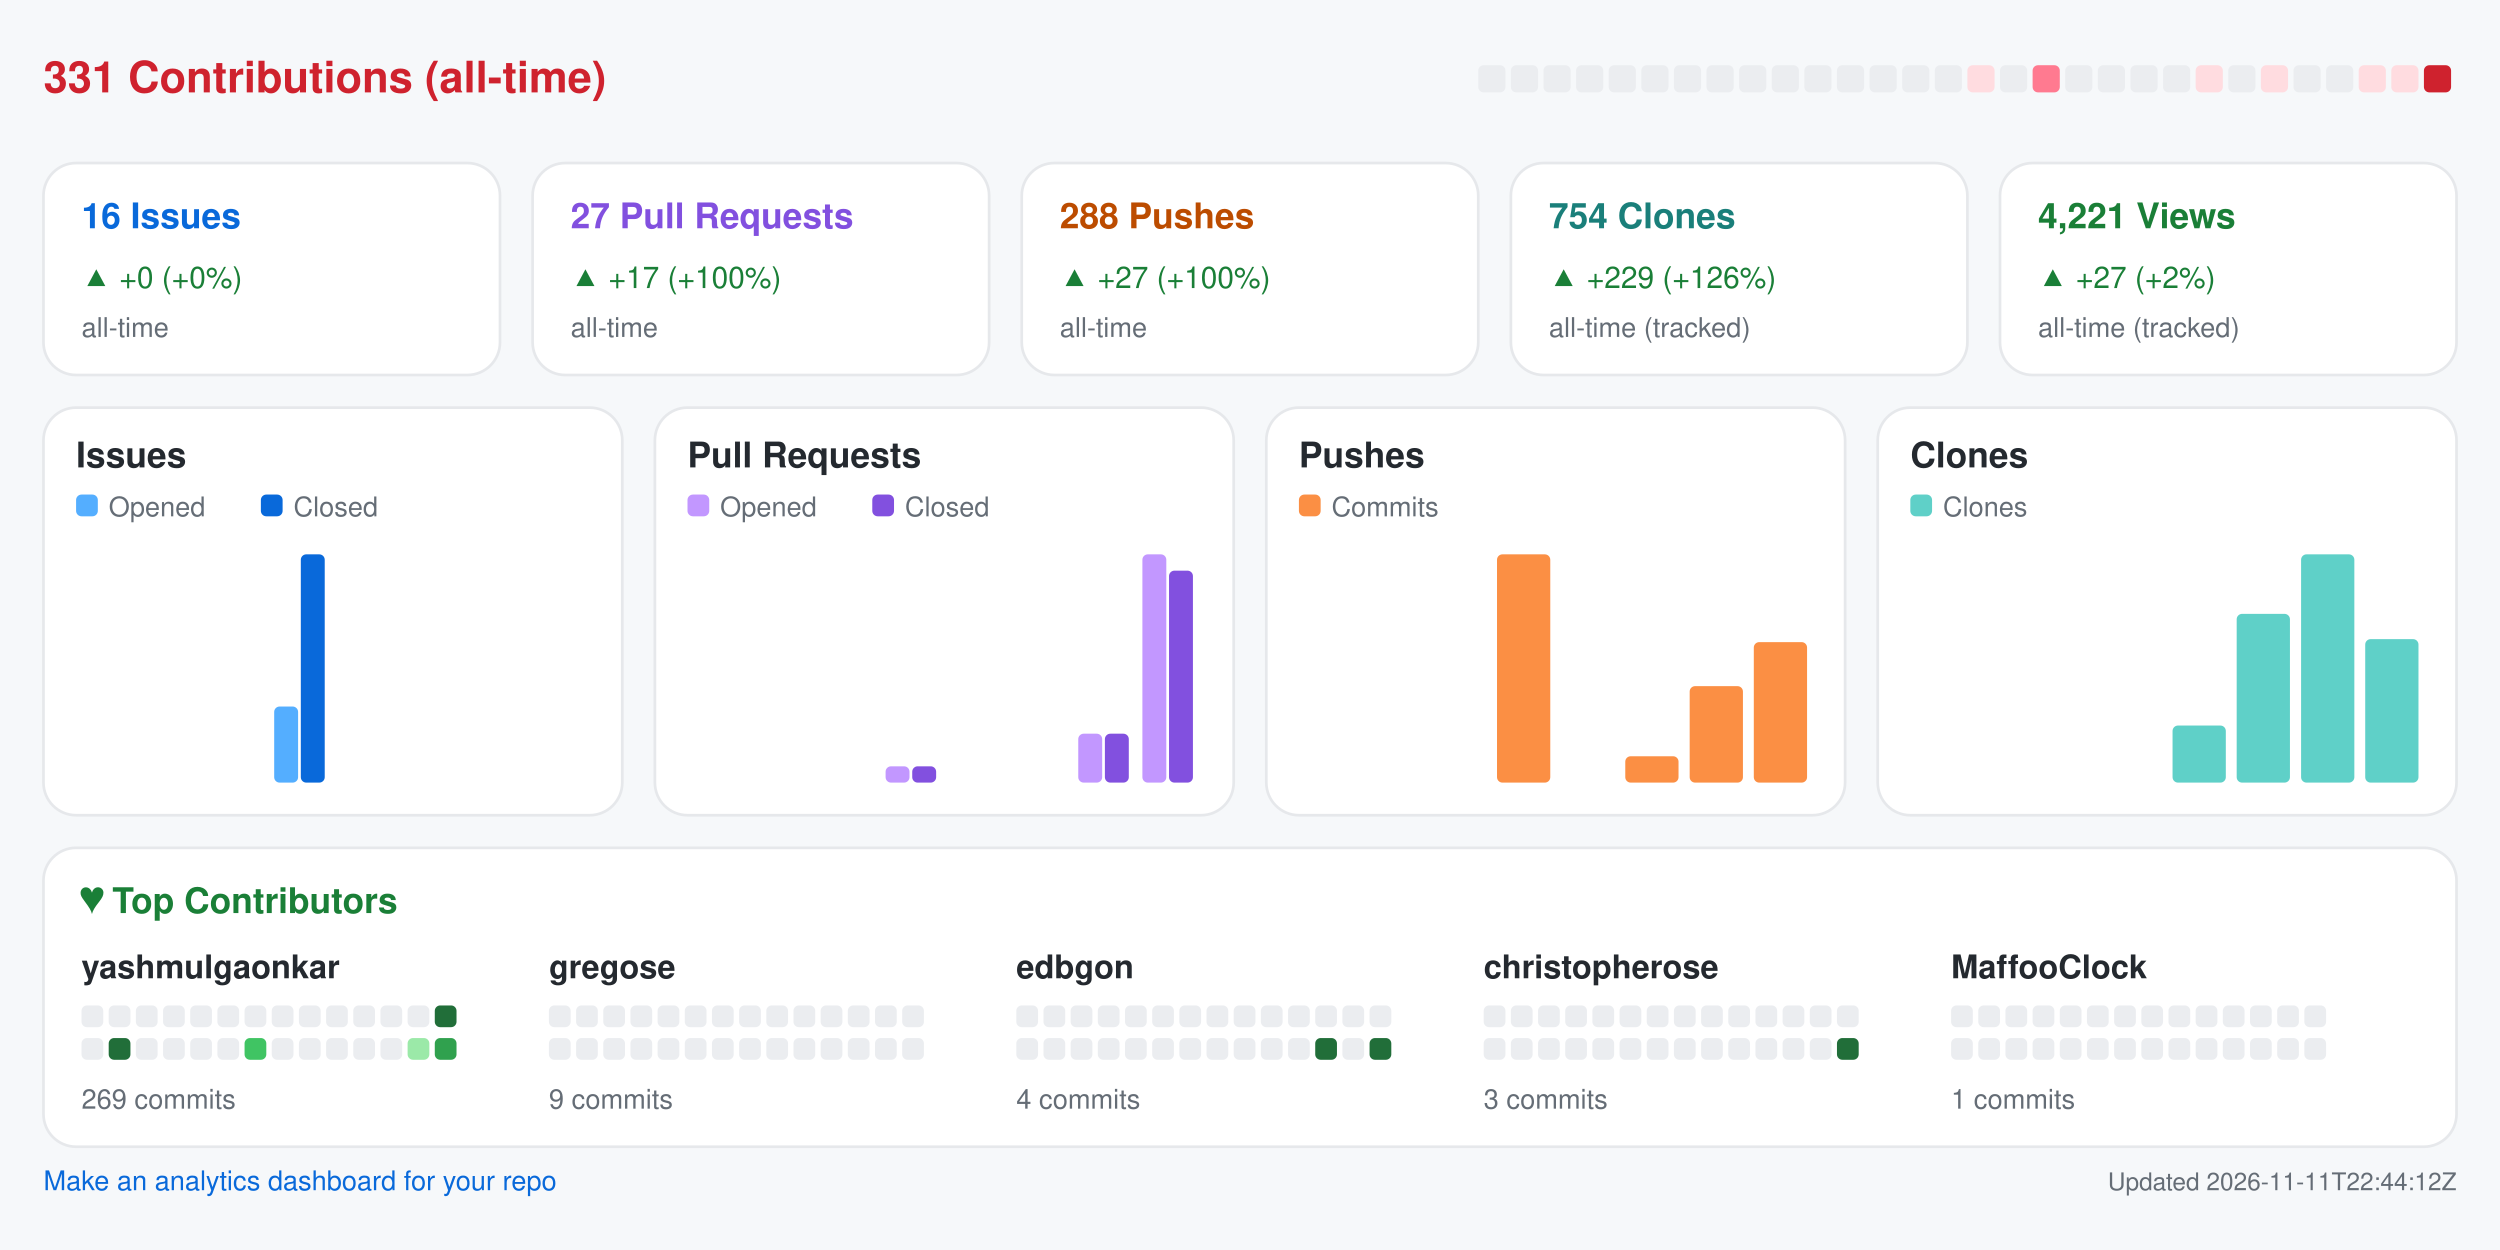
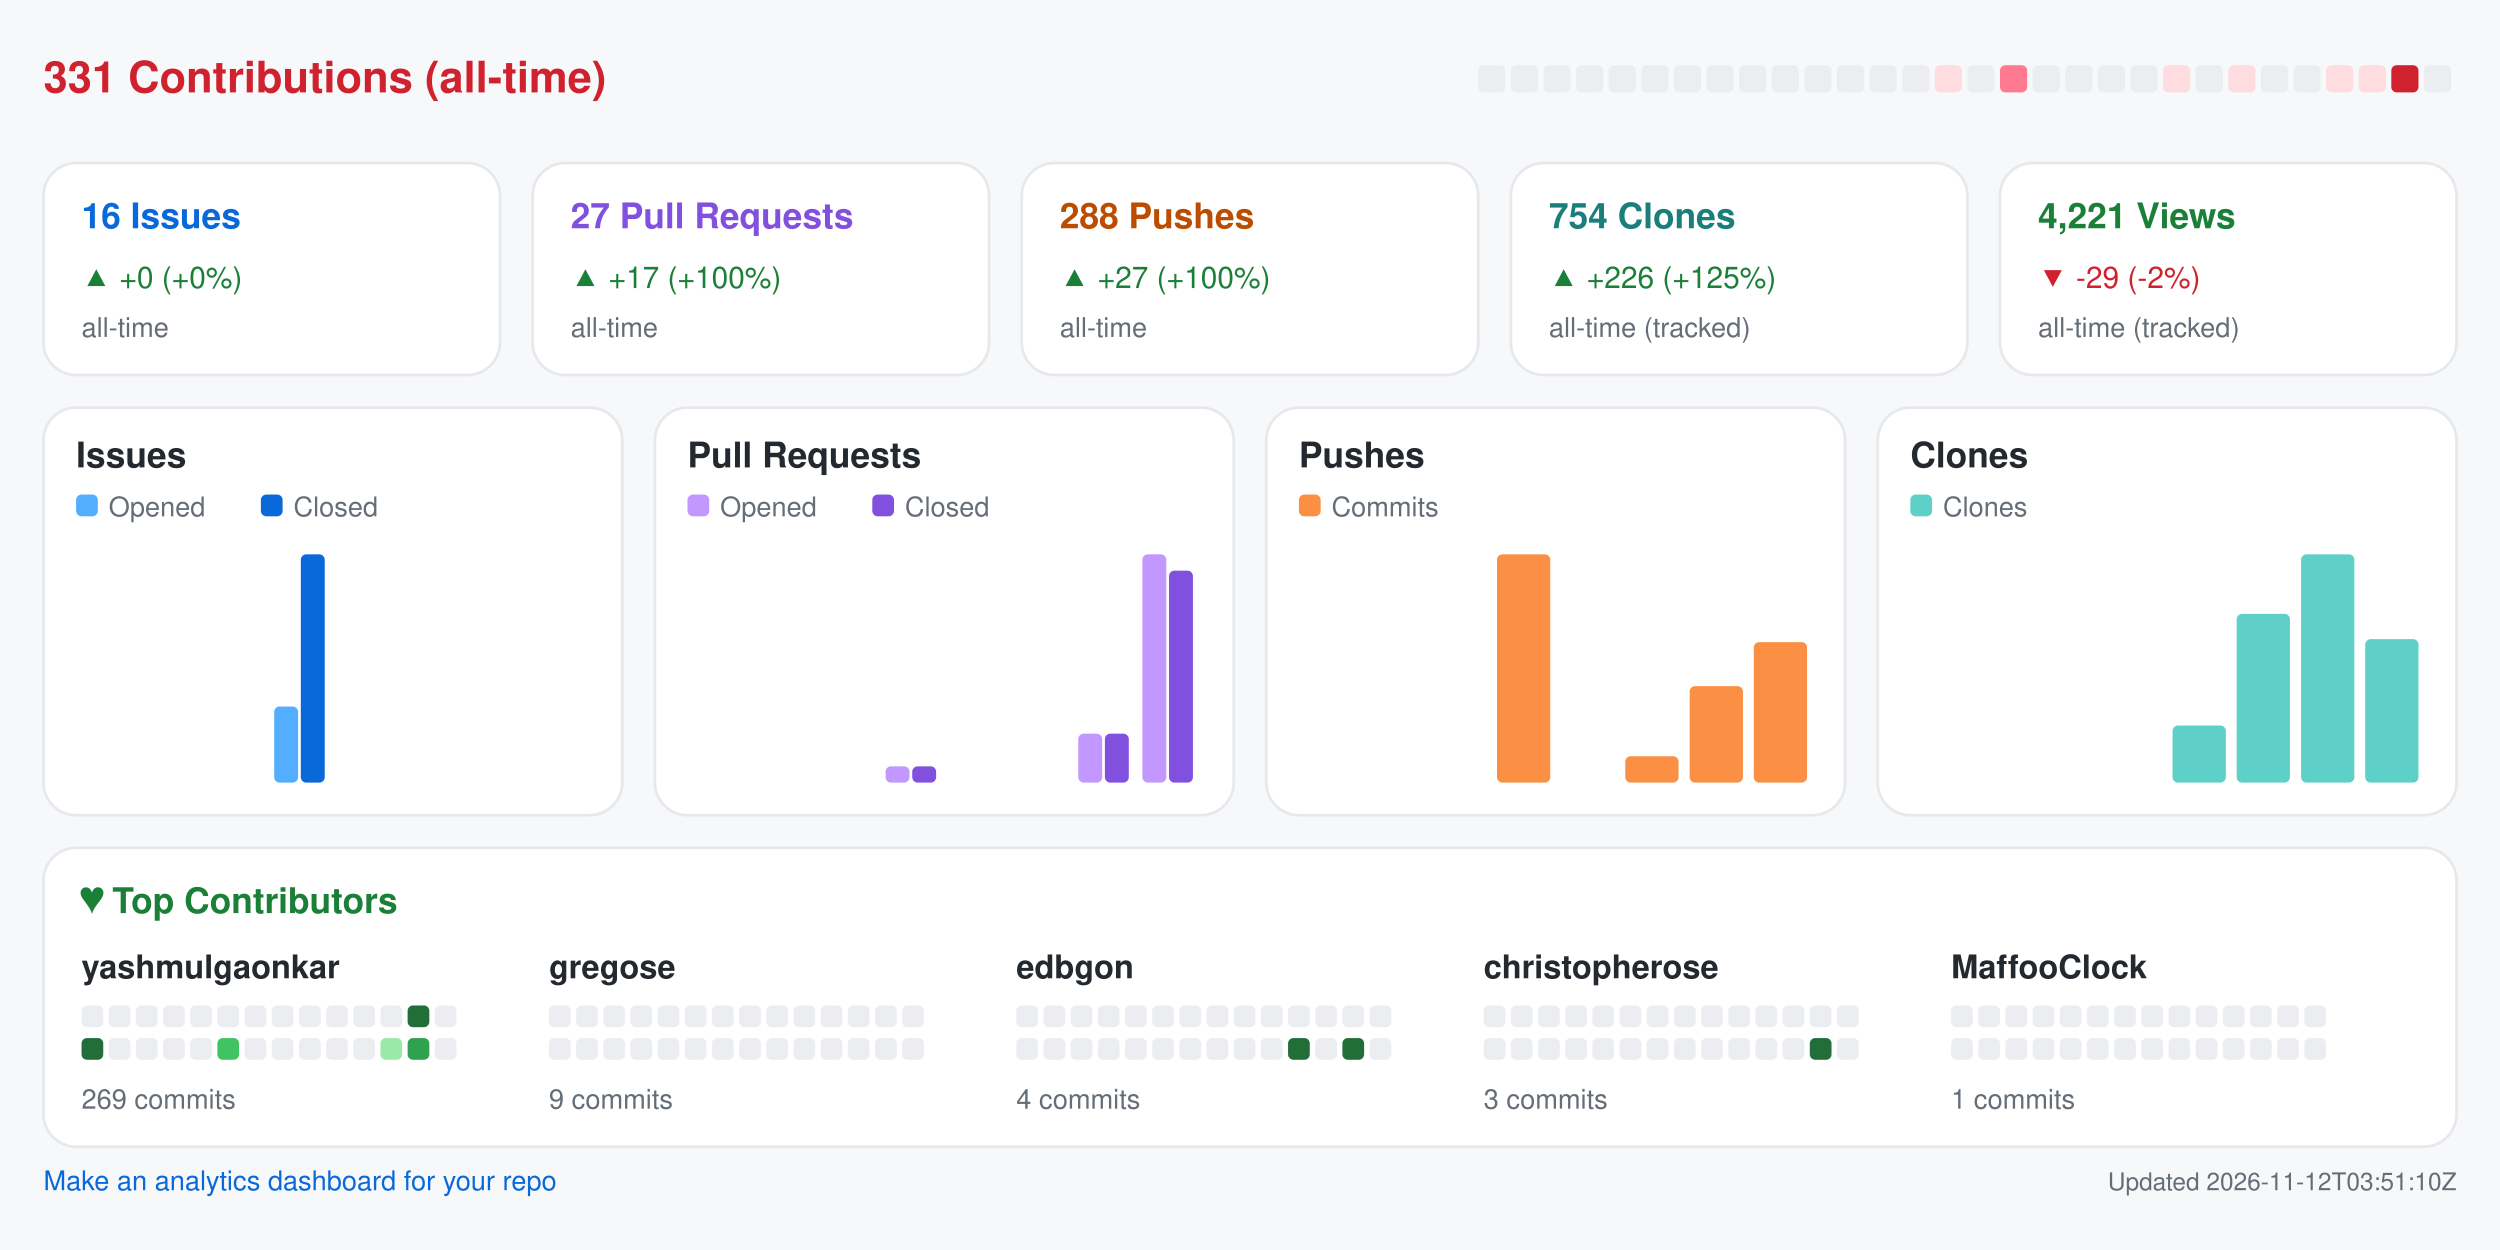
<svg xmlns="http://www.w3.org/2000/svg" width="920" height="460" viewBox="0 0 920 460" role="img" aria-label="Repository analytics for yashmulgaonkar/halo">
  <rect x="0.0" y="0.0" width="920.0" height="460.0" rx="0" fill="#f6f8fa" />
  <text x="16.0" y="34.0" fill="#cf222e" font-size="16" font-family="-apple-system,BlinkMacSystemFont,Segoe UI,Helvetica,Arial,sans-serif" font-weight="600" text-anchor="start">331 Contributions (all-time)</text>
  <rect x="544.0" y="24.0" width="10.0" height="10.0" rx="2" fill="#ebedf0" />
  <rect x="556.0" y="24.0" width="10.0" height="10.0" rx="2" fill="#ebedf0" />
  <rect x="568.0" y="24.0" width="10.0" height="10.0" rx="2" fill="#ebedf0" />
  <rect x="580.0" y="24.0" width="10.0" height="10.0" rx="2" fill="#ebedf0" />
  <rect x="592.0" y="24.0" width="10.0" height="10.0" rx="2" fill="#ebedf0" />
  <rect x="604.0" y="24.0" width="10.0" height="10.0" rx="2" fill="#ebedf0" />
  <rect x="616.0" y="24.0" width="10.0" height="10.0" rx="2" fill="#ebedf0" />
  <rect x="628.0" y="24.0" width="10.0" height="10.0" rx="2" fill="#ebedf0" />
  <rect x="640.0" y="24.0" width="10.0" height="10.0" rx="2" fill="#ebedf0" />
  <rect x="652.0" y="24.0" width="10.0" height="10.0" rx="2" fill="#ebedf0" />
  <rect x="664.0" y="24.0" width="10.0" height="10.0" rx="2" fill="#ebedf0" />
  <rect x="676.0" y="24.0" width="10.0" height="10.0" rx="2" fill="#ebedf0" />
  <rect x="688.0" y="24.0" width="10.0" height="10.0" rx="2" fill="#ebedf0" />
  <rect x="700.0" y="24.0" width="10.0" height="10.0" rx="2" fill="#ebedf0" />
-   <rect x="712.0" y="24.0" width="10.0" height="10.0" rx="2" fill="#ebedf0" />
-   <rect x="724.0" y="24.0" width="10.0" height="10.0" rx="2" fill="#ffdce0" />
-   <rect x="736.0" y="24.0" width="10.0" height="10.0" rx="2" fill="#ebedf0" />
-   <rect x="748.0" y="24.0" width="10.0" height="10.0" rx="2" fill="#ff7a90" />
+   <rect x="712.0" y="24.0" width="10.0" height="10.0" rx="2" fill="#ffdce0" />
+   <rect x="724.0" y="24.0" width="10.0" height="10.0" rx="2" fill="#ebedf0" />
+   <rect x="736.0" y="24.0" width="10.0" height="10.0" rx="2" fill="#ff7a90" />
+   <rect x="748.0" y="24.0" width="10.0" height="10.0" rx="2" fill="#ebedf0" />
  <rect x="760.0" y="24.0" width="10.0" height="10.0" rx="2" fill="#ebedf0" />
  <rect x="772.0" y="24.0" width="10.0" height="10.0" rx="2" fill="#ebedf0" />
  <rect x="784.0" y="24.0" width="10.0" height="10.0" rx="2" fill="#ebedf0" />
-   <rect x="796.0" y="24.0" width="10.0" height="10.0" rx="2" fill="#ebedf0" />
-   <rect x="808.0" y="24.0" width="10.0" height="10.0" rx="2" fill="#ffdce0" />
-   <rect x="820.0" y="24.0" width="10.0" height="10.0" rx="2" fill="#ebedf0" />
-   <rect x="832.0" y="24.0" width="10.0" height="10.0" rx="2" fill="#ffdce0" />
+   <rect x="796.0" y="24.0" width="10.0" height="10.0" rx="2" fill="#ffdce0" />
+   <rect x="808.0" y="24.0" width="10.0" height="10.0" rx="2" fill="#ebedf0" />
+   <rect x="820.0" y="24.0" width="10.0" height="10.0" rx="2" fill="#ffdce0" />
+   <rect x="832.0" y="24.0" width="10.0" height="10.0" rx="2" fill="#ebedf0" />
  <rect x="844.0" y="24.0" width="10.0" height="10.0" rx="2" fill="#ebedf0" />
-   <rect x="856.0" y="24.0" width="10.0" height="10.0" rx="2" fill="#ebedf0" />
+   <rect x="856.0" y="24.0" width="10.0" height="10.0" rx="2" fill="#ffdce0" />
  <rect x="868.0" y="24.0" width="10.0" height="10.0" rx="2" fill="#ffdce0" />
-   <rect x="880.0" y="24.0" width="10.0" height="10.0" rx="2" fill="#ffdce0" />
-   <rect x="892.0" y="24.0" width="10.0" height="10.0" rx="2" fill="#cf222e" />
+   <rect x="880.0" y="24.0" width="10.0" height="10.0" rx="2" fill="#cf222e" />
+   <rect x="892.0" y="24.0" width="10.0" height="10.0" rx="2" fill="#ebedf0" />
  <rect x="16.0" y="60.0" width="168.0" height="78.0" rx="12" fill="#ffffff" stroke="#e6e8eb" />
  <text x="30.0" y="84.0" fill="#0969da" font-size="13" font-family="-apple-system,BlinkMacSystemFont,Segoe UI,Helvetica,Arial,sans-serif" font-weight="600" text-anchor="start">16 Issues</text>
  <text x="30.0" y="106.0" fill="#1a7f37" font-size="11" font-family="-apple-system,BlinkMacSystemFont,Segoe UI,Helvetica,Arial,sans-serif" font-weight="400" text-anchor="start">▲ +0 (+0%)</text>
  <text x="30.0" y="124.0" fill="#656d76" font-size="10" font-family="-apple-system,BlinkMacSystemFont,Segoe UI,Helvetica,Arial,sans-serif" font-weight="400" text-anchor="start">all-time</text>
  <rect x="196.0" y="60.0" width="168.0" height="78.0" rx="12" fill="#ffffff" stroke="#e6e8eb" />
  <text x="210.0" y="84.0" fill="#8250df" font-size="13" font-family="-apple-system,BlinkMacSystemFont,Segoe UI,Helvetica,Arial,sans-serif" font-weight="600" text-anchor="start">27 Pull Requests</text>
  <text x="210.0" y="106.0" fill="#1a7f37" font-size="11" font-family="-apple-system,BlinkMacSystemFont,Segoe UI,Helvetica,Arial,sans-serif" font-weight="400" text-anchor="start">▲ +17 (+100%)</text>
  <text x="210.0" y="124.0" fill="#656d76" font-size="10" font-family="-apple-system,BlinkMacSystemFont,Segoe UI,Helvetica,Arial,sans-serif" font-weight="400" text-anchor="start">all-time</text>
  <rect x="376.0" y="60.0" width="168.0" height="78.0" rx="12" fill="#ffffff" stroke="#e6e8eb" />
  <text x="390.0" y="84.0" fill="#bc4c00" font-size="13" font-family="-apple-system,BlinkMacSystemFont,Segoe UI,Helvetica,Arial,sans-serif" font-weight="600" text-anchor="start">288 Pushes</text>
  <text x="390.0" y="106.0" fill="#1a7f37" font-size="11" font-family="-apple-system,BlinkMacSystemFont,Segoe UI,Helvetica,Arial,sans-serif" font-weight="400" text-anchor="start">▲ +27 (+100%)</text>
  <text x="390.0" y="124.0" fill="#656d76" font-size="10" font-family="-apple-system,BlinkMacSystemFont,Segoe UI,Helvetica,Arial,sans-serif" font-weight="400" text-anchor="start">all-time</text>
  <rect x="556.0" y="60.0" width="168.0" height="78.0" rx="12" fill="#ffffff" stroke="#e6e8eb" />
  <text x="570.0" y="84.0" fill="#1a7f7a" font-size="13" font-family="-apple-system,BlinkMacSystemFont,Segoe UI,Helvetica,Arial,sans-serif" font-weight="600" text-anchor="start">754 Clones</text>
-   <text x="570.0" y="106.0" fill="#1a7f37" font-size="11" font-family="-apple-system,BlinkMacSystemFont,Segoe UI,Helvetica,Arial,sans-serif" font-weight="400" text-anchor="start">▲ +229 (+126%)</text>
+   <text x="570.0" y="106.0" fill="#1a7f37" font-size="11" font-family="-apple-system,BlinkMacSystemFont,Segoe UI,Helvetica,Arial,sans-serif" font-weight="400" text-anchor="start">▲ +226 (+125%)</text>
  <text x="570.0" y="124.0" fill="#656d76" font-size="10" font-family="-apple-system,BlinkMacSystemFont,Segoe UI,Helvetica,Arial,sans-serif" font-weight="400" text-anchor="start">all-time (tracked)</text>
  <rect x="736.0" y="60.0" width="168.0" height="78.0" rx="12" fill="#ffffff" stroke="#e6e8eb" />
  <text x="750.0" y="84.0" fill="#1a7f37" font-size="13" font-family="-apple-system,BlinkMacSystemFont,Segoe UI,Helvetica,Arial,sans-serif" font-weight="600" text-anchor="start">4,221 Views</text>
-   <text x="750.0" y="106.0" fill="#1a7f37" font-size="11" font-family="-apple-system,BlinkMacSystemFont,Segoe UI,Helvetica,Arial,sans-serif" font-weight="400" text-anchor="start">▲ +27 (+2%)</text>
+   <text x="750.0" y="106.0" fill="#cf222e" font-size="11" font-family="-apple-system,BlinkMacSystemFont,Segoe UI,Helvetica,Arial,sans-serif" font-weight="400" text-anchor="start">▼ -29 (-2%)</text>
  <text x="750.0" y="124.0" fill="#656d76" font-size="10" font-family="-apple-system,BlinkMacSystemFont,Segoe UI,Helvetica,Arial,sans-serif" font-weight="400" text-anchor="start">all-time (tracked)</text>
  <rect x="16.0" y="150.0" width="213.0" height="150.0" rx="12" fill="#ffffff" stroke="#e6e8eb" />
  <text x="28.0" y="172.0" fill="#24292f" font-size="13" font-family="-apple-system,BlinkMacSystemFont,Segoe UI,Helvetica,Arial,sans-serif" font-weight="600" text-anchor="start">Issues</text>
  <rect x="28.0" y="182.0" width="8.0" height="8.0" rx="2" fill="#54aeff" />
  <text x="40.0" y="190.0" fill="#656d76" font-size="10" font-family="-apple-system,BlinkMacSystemFont,Segoe UI,Helvetica,Arial,sans-serif" font-weight="400" text-anchor="start">Opened</text>
  <rect x="96.0" y="182.0" width="8.0" height="8.0" rx="2" fill="#0969da" />
  <text x="108.0" y="190.0" fill="#656d76" font-size="10" font-family="-apple-system,BlinkMacSystemFont,Segoe UI,Helvetica,Arial,sans-serif" font-weight="400" text-anchor="start">Closed</text>
  <rect x="30.0" y="288.0" width="8.8" height="0.0" rx="2" fill="#54aeff" />
  <rect x="39.8" y="288.0" width="8.8" height="0.0" rx="2" fill="#0969da" />
  <rect x="53.6" y="288.0" width="8.8" height="0.0" rx="2" fill="#54aeff" />
  <rect x="63.4" y="288.0" width="8.8" height="0.0" rx="2" fill="#0969da" />
  <rect x="77.2" y="288.0" width="8.8" height="0.0" rx="2" fill="#54aeff" />
  <rect x="87.1" y="288.0" width="8.8" height="0.0" rx="2" fill="#0969da" />
  <rect x="100.9" y="260.0" width="8.8" height="28.0" rx="2" fill="#54aeff" />
  <rect x="110.7" y="204.0" width="8.8" height="84.0" rx="2" fill="#0969da" />
  <rect x="124.5" y="288.0" width="8.8" height="0.0" rx="2" fill="#54aeff" />
  <rect x="134.3" y="288.0" width="8.8" height="0.0" rx="2" fill="#0969da" />
  <rect x="148.1" y="288.0" width="8.8" height="0.0" rx="2" fill="#54aeff" />
  <rect x="157.9" y="288.0" width="8.8" height="0.0" rx="2" fill="#0969da" />
  <rect x="171.8" y="288.0" width="8.8" height="0.0" rx="2" fill="#54aeff" />
  <rect x="181.6" y="288.0" width="8.8" height="0.0" rx="2" fill="#0969da" />
  <rect x="195.4" y="288.0" width="8.8" height="0.0" rx="2" fill="#54aeff" />
  <rect x="205.2" y="288.0" width="8.8" height="0.0" rx="2" fill="#0969da" />
  <rect x="241.0" y="150.0" width="213.0" height="150.0" rx="12" fill="#ffffff" stroke="#e6e8eb" />
  <text x="253.0" y="172.0" fill="#24292f" font-size="13" font-family="-apple-system,BlinkMacSystemFont,Segoe UI,Helvetica,Arial,sans-serif" font-weight="600" text-anchor="start">Pull Requests</text>
  <rect x="253.0" y="182.0" width="8.0" height="8.0" rx="2" fill="#c297ff" />
  <text x="265.0" y="190.0" fill="#656d76" font-size="10" font-family="-apple-system,BlinkMacSystemFont,Segoe UI,Helvetica,Arial,sans-serif" font-weight="400" text-anchor="start">Opened</text>
  <rect x="321.0" y="182.0" width="8.0" height="8.0" rx="2" fill="#8250df" />
  <text x="333.0" y="190.0" fill="#656d76" font-size="10" font-family="-apple-system,BlinkMacSystemFont,Segoe UI,Helvetica,Arial,sans-serif" font-weight="400" text-anchor="start">Closed</text>
  <rect x="255.0" y="288.0" width="8.8" height="0.0" rx="2" fill="#c297ff" />
  <rect x="264.8" y="288.0" width="8.8" height="0.0" rx="2" fill="#8250df" />
  <rect x="278.6" y="288.0" width="8.8" height="0.0" rx="2" fill="#c297ff" />
  <rect x="288.4" y="288.0" width="8.8" height="0.0" rx="2" fill="#8250df" />
  <rect x="302.2" y="288.0" width="8.8" height="0.0" rx="2" fill="#c297ff" />
  <rect x="312.1" y="288.0" width="8.8" height="0.0" rx="2" fill="#8250df" />
  <rect x="325.9" y="282.0" width="8.8" height="6.0" rx="2" fill="#c297ff" />
  <rect x="335.7" y="282.0" width="8.8" height="6.0" rx="2" fill="#8250df" />
  <rect x="349.5" y="288.0" width="8.8" height="0.0" rx="2" fill="#c297ff" />
  <rect x="359.3" y="288.0" width="8.8" height="0.0" rx="2" fill="#8250df" />
  <rect x="373.1" y="288.0" width="8.8" height="0.0" rx="2" fill="#c297ff" />
  <rect x="382.9" y="288.0" width="8.8" height="0.0" rx="2" fill="#8250df" />
  <rect x="396.8" y="270.0" width="8.8" height="18.0" rx="2" fill="#c297ff" />
  <rect x="406.6" y="270.0" width="8.8" height="18.0" rx="2" fill="#8250df" />
  <rect x="420.4" y="204.0" width="8.8" height="84.0" rx="2" fill="#c297ff" />
  <rect x="430.2" y="210.0" width="8.8" height="78.0" rx="2" fill="#8250df" />
  <rect x="466.0" y="150.0" width="213.0" height="150.0" rx="12" fill="#ffffff" stroke="#e6e8eb" />
  <text x="478.0" y="172.0" fill="#24292f" font-size="13" font-family="-apple-system,BlinkMacSystemFont,Segoe UI,Helvetica,Arial,sans-serif" font-weight="600" text-anchor="start">Pushes</text>
  <rect x="478.0" y="182.0" width="8.0" height="8.0" rx="2" fill="#fb8f44" />
  <text x="490.0" y="190.0" fill="#656d76" font-size="10" font-family="-apple-system,BlinkMacSystemFont,Segoe UI,Helvetica,Arial,sans-serif" font-weight="400" text-anchor="start">Commits</text>
  <rect x="480.0" y="288.0" width="19.6" height="0.0" rx="2" fill="#fb8f44" />
  <rect x="503.6" y="288.0" width="19.6" height="0.0" rx="2" fill="#fb8f44" />
  <rect x="527.2" y="288.0" width="19.6" height="0.0" rx="2" fill="#fb8f44" />
  <rect x="550.9" y="204.0" width="19.6" height="84.0" rx="2" fill="#fb8f44" />
  <rect x="574.5" y="288.0" width="19.6" height="0.0" rx="2" fill="#fb8f44" />
  <rect x="598.1" y="278.3" width="19.6" height="9.7" rx="2" fill="#fb8f44" />
  <rect x="621.8" y="252.5" width="19.6" height="35.5" rx="2" fill="#fb8f44" />
  <rect x="645.4" y="236.3" width="19.6" height="51.7" rx="2" fill="#fb8f44" />
  <rect x="691.0" y="150.0" width="213.0" height="150.0" rx="12" fill="#ffffff" stroke="#e6e8eb" />
  <text x="703.0" y="172.0" fill="#24292f" font-size="13" font-family="-apple-system,BlinkMacSystemFont,Segoe UI,Helvetica,Arial,sans-serif" font-weight="600" text-anchor="start">Clones</text>
  <rect x="703.0" y="182.0" width="8.0" height="8.0" rx="2" fill="#5fd0c8" />
  <text x="715.0" y="190.0" fill="#656d76" font-size="10" font-family="-apple-system,BlinkMacSystemFont,Segoe UI,Helvetica,Arial,sans-serif" font-weight="400" text-anchor="start">Clones</text>
  <rect x="705.0" y="288.0" width="19.6" height="0.0" rx="2" fill="#5fd0c8" />
  <rect x="728.6" y="288.0" width="19.6" height="0.0" rx="2" fill="#5fd0c8" />
  <rect x="752.2" y="288.0" width="19.6" height="0.0" rx="2" fill="#5fd0c8" />
  <rect x="775.9" y="288.0" width="19.6" height="0.0" rx="2" fill="#5fd0c8" />
  <rect x="799.5" y="267.0" width="19.6" height="21.0" rx="2" fill="#5fd0c8" />
  <rect x="823.1" y="225.9" width="19.6" height="62.1" rx="2" fill="#5fd0c8" />
  <rect x="846.8" y="204.0" width="19.6" height="84.0" rx="2" fill="#5fd0c8" />
  <rect x="870.4" y="235.2" width="19.6" height="52.8" rx="2" fill="#5fd0c8" />
  <rect x="16.0" y="312.0" width="888.0" height="110.0" rx="12" fill="#ffffff" stroke="#e6e8eb" />
  <text x="30.0" y="336.0" fill="#1a7f37" font-size="13" font-family="-apple-system,BlinkMacSystemFont,Segoe UI,Helvetica,Arial,sans-serif" font-weight="600" text-anchor="start">♥  Top Contributors</text>
  <text x="30.0" y="360.0" fill="#24292f" font-size="12" font-family="-apple-system,BlinkMacSystemFont,Segoe UI,Helvetica,Arial,sans-serif" font-weight="600" text-anchor="start">yashmulgaonkar</text>
  <rect x="30.0" y="370.0" width="8.0" height="8.0" rx="2" fill="#ebedf0" />
  <rect x="40.0" y="370.0" width="8.0" height="8.0" rx="2" fill="#ebedf0" />
  <rect x="50.0" y="370.0" width="8.0" height="8.0" rx="2" fill="#ebedf0" />
  <rect x="60.0" y="370.0" width="8.0" height="8.0" rx="2" fill="#ebedf0" />
  <rect x="70.0" y="370.0" width="8.0" height="8.0" rx="2" fill="#ebedf0" />
  <rect x="80.0" y="370.0" width="8.0" height="8.0" rx="2" fill="#ebedf0" />
  <rect x="90.0" y="370.0" width="8.0" height="8.0" rx="2" fill="#ebedf0" />
  <rect x="100.0" y="370.0" width="8.0" height="8.0" rx="2" fill="#ebedf0" />
  <rect x="110.0" y="370.0" width="8.0" height="8.0" rx="2" fill="#ebedf0" />
  <rect x="120.0" y="370.0" width="8.0" height="8.0" rx="2" fill="#ebedf0" />
  <rect x="130.0" y="370.0" width="8.0" height="8.0" rx="2" fill="#ebedf0" />
  <rect x="140.0" y="370.0" width="8.0" height="8.0" rx="2" fill="#ebedf0" />
-   <rect x="150.0" y="370.0" width="8.0" height="8.0" rx="2" fill="#ebedf0" />
-   <rect x="160.0" y="370.0" width="8.0" height="8.0" rx="2" fill="#216e39" />
-   <rect x="30.0" y="382.0" width="8.0" height="8.0" rx="2" fill="#ebedf0" />
-   <rect x="40.0" y="382.0" width="8.0" height="8.0" rx="2" fill="#216e39" />
+   <rect x="150.0" y="370.0" width="8.0" height="8.0" rx="2" fill="#216e39" />
+   <rect x="160.0" y="370.0" width="8.0" height="8.0" rx="2" fill="#ebedf0" />
+   <rect x="30.0" y="382.0" width="8.0" height="8.0" rx="2" fill="#216e39" />
+   <rect x="40.0" y="382.0" width="8.0" height="8.0" rx="2" fill="#ebedf0" />
  <rect x="50.0" y="382.0" width="8.0" height="8.0" rx="2" fill="#ebedf0" />
  <rect x="60.0" y="382.0" width="8.0" height="8.0" rx="2" fill="#ebedf0" />
  <rect x="70.0" y="382.0" width="8.0" height="8.0" rx="2" fill="#ebedf0" />
-   <rect x="80.0" y="382.0" width="8.0" height="8.0" rx="2" fill="#ebedf0" />
-   <rect x="90.0" y="382.0" width="8.0" height="8.0" rx="2" fill="#40c463" />
+   <rect x="80.0" y="382.0" width="8.0" height="8.0" rx="2" fill="#40c463" />
+   <rect x="90.0" y="382.0" width="8.0" height="8.0" rx="2" fill="#ebedf0" />
  <rect x="100.0" y="382.0" width="8.0" height="8.0" rx="2" fill="#ebedf0" />
  <rect x="110.0" y="382.0" width="8.0" height="8.0" rx="2" fill="#ebedf0" />
  <rect x="120.0" y="382.0" width="8.0" height="8.0" rx="2" fill="#ebedf0" />
  <rect x="130.0" y="382.0" width="8.0" height="8.0" rx="2" fill="#ebedf0" />
-   <rect x="140.0" y="382.0" width="8.0" height="8.0" rx="2" fill="#ebedf0" />
-   <rect x="150.0" y="382.0" width="8.0" height="8.0" rx="2" fill="#9be9a8" />
-   <rect x="160.0" y="382.0" width="8.0" height="8.0" rx="2" fill="#30a14e" />
+   <rect x="140.0" y="382.0" width="8.0" height="8.0" rx="2" fill="#9be9a8" />
+   <rect x="150.0" y="382.0" width="8.0" height="8.0" rx="2" fill="#30a14e" />
+   <rect x="160.0" y="382.0" width="8.0" height="8.0" rx="2" fill="#ebedf0" />
  <text x="30.0" y="408.0" fill="#656d76" font-size="10" font-family="-apple-system,BlinkMacSystemFont,Segoe UI,Helvetica,Arial,sans-serif" font-weight="400" text-anchor="start">269 commits</text>
  <text x="202.0" y="360.0" fill="#24292f" font-size="12" font-family="-apple-system,BlinkMacSystemFont,Segoe UI,Helvetica,Arial,sans-serif" font-weight="600" text-anchor="start">gregose</text>
  <rect x="202.0" y="370.0" width="8.0" height="8.0" rx="2" fill="#ebedf0" />
  <rect x="212.0" y="370.0" width="8.0" height="8.0" rx="2" fill="#ebedf0" />
  <rect x="222.0" y="370.0" width="8.0" height="8.0" rx="2" fill="#ebedf0" />
  <rect x="232.0" y="370.0" width="8.0" height="8.0" rx="2" fill="#ebedf0" />
  <rect x="242.0" y="370.0" width="8.0" height="8.0" rx="2" fill="#ebedf0" />
  <rect x="252.0" y="370.0" width="8.0" height="8.0" rx="2" fill="#ebedf0" />
  <rect x="262.0" y="370.0" width="8.0" height="8.0" rx="2" fill="#ebedf0" />
  <rect x="272.0" y="370.0" width="8.0" height="8.0" rx="2" fill="#ebedf0" />
  <rect x="282.0" y="370.0" width="8.0" height="8.0" rx="2" fill="#ebedf0" />
  <rect x="292.0" y="370.0" width="8.0" height="8.0" rx="2" fill="#ebedf0" />
  <rect x="302.0" y="370.0" width="8.0" height="8.0" rx="2" fill="#ebedf0" />
  <rect x="312.0" y="370.0" width="8.0" height="8.0" rx="2" fill="#ebedf0" />
  <rect x="322.0" y="370.0" width="8.0" height="8.0" rx="2" fill="#ebedf0" />
  <rect x="332.0" y="370.0" width="8.0" height="8.0" rx="2" fill="#ebedf0" />
  <rect x="202.0" y="382.0" width="8.0" height="8.0" rx="2" fill="#ebedf0" />
  <rect x="212.0" y="382.0" width="8.0" height="8.0" rx="2" fill="#ebedf0" />
  <rect x="222.0" y="382.0" width="8.0" height="8.0" rx="2" fill="#ebedf0" />
  <rect x="232.0" y="382.0" width="8.0" height="8.0" rx="2" fill="#ebedf0" />
  <rect x="242.0" y="382.0" width="8.0" height="8.0" rx="2" fill="#ebedf0" />
  <rect x="252.0" y="382.0" width="8.0" height="8.0" rx="2" fill="#ebedf0" />
  <rect x="262.0" y="382.0" width="8.0" height="8.0" rx="2" fill="#ebedf0" />
  <rect x="272.0" y="382.0" width="8.0" height="8.0" rx="2" fill="#ebedf0" />
  <rect x="282.0" y="382.0" width="8.0" height="8.0" rx="2" fill="#ebedf0" />
  <rect x="292.0" y="382.0" width="8.0" height="8.0" rx="2" fill="#ebedf0" />
  <rect x="302.0" y="382.0" width="8.0" height="8.0" rx="2" fill="#ebedf0" />
  <rect x="312.0" y="382.0" width="8.0" height="8.0" rx="2" fill="#ebedf0" />
  <rect x="322.0" y="382.0" width="8.0" height="8.0" rx="2" fill="#ebedf0" />
  <rect x="332.0" y="382.0" width="8.0" height="8.0" rx="2" fill="#ebedf0" />
  <text x="202.0" y="408.0" fill="#656d76" font-size="10" font-family="-apple-system,BlinkMacSystemFont,Segoe UI,Helvetica,Arial,sans-serif" font-weight="400" text-anchor="start">9 commits</text>
  <text x="374.0" y="360.0" fill="#24292f" font-size="12" font-family="-apple-system,BlinkMacSystemFont,Segoe UI,Helvetica,Arial,sans-serif" font-weight="600" text-anchor="start">edbgon</text>
  <rect x="374.0" y="370.0" width="8.0" height="8.0" rx="2" fill="#ebedf0" />
  <rect x="384.0" y="370.0" width="8.0" height="8.0" rx="2" fill="#ebedf0" />
  <rect x="394.0" y="370.0" width="8.0" height="8.0" rx="2" fill="#ebedf0" />
  <rect x="404.0" y="370.0" width="8.0" height="8.0" rx="2" fill="#ebedf0" />
  <rect x="414.0" y="370.0" width="8.0" height="8.0" rx="2" fill="#ebedf0" />
  <rect x="424.0" y="370.0" width="8.0" height="8.0" rx="2" fill="#ebedf0" />
  <rect x="434.0" y="370.0" width="8.0" height="8.0" rx="2" fill="#ebedf0" />
  <rect x="444.0" y="370.0" width="8.0" height="8.0" rx="2" fill="#ebedf0" />
  <rect x="454.0" y="370.0" width="8.0" height="8.0" rx="2" fill="#ebedf0" />
  <rect x="464.0" y="370.0" width="8.0" height="8.0" rx="2" fill="#ebedf0" />
  <rect x="474.0" y="370.0" width="8.0" height="8.0" rx="2" fill="#ebedf0" />
  <rect x="484.0" y="370.0" width="8.0" height="8.0" rx="2" fill="#ebedf0" />
  <rect x="494.0" y="370.0" width="8.0" height="8.0" rx="2" fill="#ebedf0" />
  <rect x="504.0" y="370.0" width="8.0" height="8.0" rx="2" fill="#ebedf0" />
  <rect x="374.0" y="382.0" width="8.0" height="8.0" rx="2" fill="#ebedf0" />
  <rect x="384.0" y="382.0" width="8.0" height="8.0" rx="2" fill="#ebedf0" />
  <rect x="394.0" y="382.0" width="8.0" height="8.0" rx="2" fill="#ebedf0" />
  <rect x="404.0" y="382.0" width="8.0" height="8.0" rx="2" fill="#ebedf0" />
  <rect x="414.0" y="382.0" width="8.0" height="8.0" rx="2" fill="#ebedf0" />
  <rect x="424.0" y="382.0" width="8.0" height="8.0" rx="2" fill="#ebedf0" />
  <rect x="434.0" y="382.0" width="8.0" height="8.0" rx="2" fill="#ebedf0" />
  <rect x="444.0" y="382.0" width="8.0" height="8.0" rx="2" fill="#ebedf0" />
  <rect x="454.0" y="382.0" width="8.0" height="8.0" rx="2" fill="#ebedf0" />
  <rect x="464.0" y="382.0" width="8.0" height="8.0" rx="2" fill="#ebedf0" />
-   <rect x="474.0" y="382.0" width="8.0" height="8.0" rx="2" fill="#ebedf0" />
-   <rect x="484.0" y="382.0" width="8.0" height="8.0" rx="2" fill="#216e39" />
-   <rect x="494.0" y="382.0" width="8.0" height="8.0" rx="2" fill="#ebedf0" />
-   <rect x="504.0" y="382.0" width="8.0" height="8.0" rx="2" fill="#216e39" />
+   <rect x="474.0" y="382.0" width="8.0" height="8.0" rx="2" fill="#216e39" />
+   <rect x="484.0" y="382.0" width="8.0" height="8.0" rx="2" fill="#ebedf0" />
+   <rect x="494.0" y="382.0" width="8.0" height="8.0" rx="2" fill="#216e39" />
+   <rect x="504.0" y="382.0" width="8.0" height="8.0" rx="2" fill="#ebedf0" />
  <text x="374.0" y="408.0" fill="#656d76" font-size="10" font-family="-apple-system,BlinkMacSystemFont,Segoe UI,Helvetica,Arial,sans-serif" font-weight="400" text-anchor="start">4 commits</text>
  <text x="546.0" y="360.0" fill="#24292f" font-size="12" font-family="-apple-system,BlinkMacSystemFont,Segoe UI,Helvetica,Arial,sans-serif" font-weight="600" text-anchor="start">christopherose</text>
  <rect x="546.0" y="370.0" width="8.0" height="8.0" rx="2" fill="#ebedf0" />
  <rect x="556.0" y="370.0" width="8.0" height="8.0" rx="2" fill="#ebedf0" />
  <rect x="566.0" y="370.0" width="8.0" height="8.0" rx="2" fill="#ebedf0" />
  <rect x="576.0" y="370.0" width="8.0" height="8.0" rx="2" fill="#ebedf0" />
  <rect x="586.0" y="370.0" width="8.0" height="8.0" rx="2" fill="#ebedf0" />
  <rect x="596.0" y="370.0" width="8.0" height="8.0" rx="2" fill="#ebedf0" />
  <rect x="606.0" y="370.0" width="8.0" height="8.0" rx="2" fill="#ebedf0" />
  <rect x="616.0" y="370.0" width="8.0" height="8.0" rx="2" fill="#ebedf0" />
  <rect x="626.0" y="370.0" width="8.0" height="8.0" rx="2" fill="#ebedf0" />
  <rect x="636.0" y="370.0" width="8.0" height="8.0" rx="2" fill="#ebedf0" />
  <rect x="646.0" y="370.0" width="8.0" height="8.0" rx="2" fill="#ebedf0" />
  <rect x="656.0" y="370.0" width="8.0" height="8.0" rx="2" fill="#ebedf0" />
  <rect x="666.0" y="370.0" width="8.0" height="8.0" rx="2" fill="#ebedf0" />
  <rect x="676.0" y="370.0" width="8.0" height="8.0" rx="2" fill="#ebedf0" />
  <rect x="546.0" y="382.0" width="8.0" height="8.0" rx="2" fill="#ebedf0" />
  <rect x="556.0" y="382.0" width="8.0" height="8.0" rx="2" fill="#ebedf0" />
  <rect x="566.0" y="382.0" width="8.0" height="8.0" rx="2" fill="#ebedf0" />
  <rect x="576.0" y="382.0" width="8.0" height="8.0" rx="2" fill="#ebedf0" />
  <rect x="586.0" y="382.0" width="8.0" height="8.0" rx="2" fill="#ebedf0" />
  <rect x="596.0" y="382.0" width="8.0" height="8.0" rx="2" fill="#ebedf0" />
  <rect x="606.0" y="382.0" width="8.0" height="8.0" rx="2" fill="#ebedf0" />
  <rect x="616.0" y="382.0" width="8.0" height="8.0" rx="2" fill="#ebedf0" />
  <rect x="626.0" y="382.0" width="8.0" height="8.0" rx="2" fill="#ebedf0" />
  <rect x="636.0" y="382.0" width="8.0" height="8.0" rx="2" fill="#ebedf0" />
  <rect x="646.0" y="382.0" width="8.0" height="8.0" rx="2" fill="#ebedf0" />
  <rect x="656.0" y="382.0" width="8.0" height="8.0" rx="2" fill="#ebedf0" />
-   <rect x="666.0" y="382.0" width="8.0" height="8.0" rx="2" fill="#ebedf0" />
-   <rect x="676.0" y="382.0" width="8.0" height="8.0" rx="2" fill="#216e39" />
+   <rect x="666.0" y="382.0" width="8.0" height="8.0" rx="2" fill="#216e39" />
+   <rect x="676.0" y="382.0" width="8.0" height="8.0" rx="2" fill="#ebedf0" />
  <text x="546.0" y="408.0" fill="#656d76" font-size="10" font-family="-apple-system,BlinkMacSystemFont,Segoe UI,Helvetica,Arial,sans-serif" font-weight="400" text-anchor="start">3 commits</text>
  <text x="718.0" y="360.0" fill="#24292f" font-size="12" font-family="-apple-system,BlinkMacSystemFont,Segoe UI,Helvetica,Arial,sans-serif" font-weight="600" text-anchor="start">MaffooClock</text>
  <rect x="718.0" y="370.0" width="8.0" height="8.0" rx="2" fill="#ebedf0" />
  <rect x="728.0" y="370.0" width="8.0" height="8.0" rx="2" fill="#ebedf0" />
  <rect x="738.0" y="370.0" width="8.0" height="8.0" rx="2" fill="#ebedf0" />
  <rect x="748.0" y="370.0" width="8.0" height="8.0" rx="2" fill="#ebedf0" />
  <rect x="758.0" y="370.0" width="8.0" height="8.0" rx="2" fill="#ebedf0" />
  <rect x="768.0" y="370.0" width="8.0" height="8.0" rx="2" fill="#ebedf0" />
  <rect x="778.0" y="370.0" width="8.0" height="8.0" rx="2" fill="#ebedf0" />
  <rect x="788.0" y="370.0" width="8.0" height="8.0" rx="2" fill="#ebedf0" />
  <rect x="798.0" y="370.0" width="8.0" height="8.0" rx="2" fill="#ebedf0" />
  <rect x="808.0" y="370.0" width="8.0" height="8.0" rx="2" fill="#ebedf0" />
  <rect x="818.0" y="370.0" width="8.0" height="8.0" rx="2" fill="#ebedf0" />
  <rect x="828.0" y="370.0" width="8.0" height="8.0" rx="2" fill="#ebedf0" />
  <rect x="838.0" y="370.0" width="8.0" height="8.0" rx="2" fill="#ebedf0" />
  <rect x="848.0" y="370.0" width="8.0" height="8.0" rx="2" fill="#ebedf0" />
  <rect x="718.0" y="382.0" width="8.0" height="8.0" rx="2" fill="#ebedf0" />
  <rect x="728.0" y="382.0" width="8.0" height="8.0" rx="2" fill="#ebedf0" />
  <rect x="738.0" y="382.0" width="8.0" height="8.0" rx="2" fill="#ebedf0" />
  <rect x="748.0" y="382.0" width="8.0" height="8.0" rx="2" fill="#ebedf0" />
  <rect x="758.0" y="382.0" width="8.0" height="8.0" rx="2" fill="#ebedf0" />
  <rect x="768.0" y="382.0" width="8.0" height="8.0" rx="2" fill="#ebedf0" />
  <rect x="778.0" y="382.0" width="8.0" height="8.0" rx="2" fill="#ebedf0" />
  <rect x="788.0" y="382.0" width="8.0" height="8.0" rx="2" fill="#ebedf0" />
  <rect x="798.0" y="382.0" width="8.0" height="8.0" rx="2" fill="#ebedf0" />
  <rect x="808.0" y="382.0" width="8.0" height="8.0" rx="2" fill="#ebedf0" />
  <rect x="818.0" y="382.0" width="8.0" height="8.0" rx="2" fill="#ebedf0" />
  <rect x="828.0" y="382.0" width="8.0" height="8.0" rx="2" fill="#ebedf0" />
  <rect x="838.0" y="382.0" width="8.0" height="8.0" rx="2" fill="#ebedf0" />
  <rect x="848.0" y="382.0" width="8.0" height="8.0" rx="2" fill="#ebedf0" />
  <text x="718.0" y="408.0" fill="#656d76" font-size="10" font-family="-apple-system,BlinkMacSystemFont,Segoe UI,Helvetica,Arial,sans-serif" font-weight="400" text-anchor="start">1 commits</text>
  <a href="https://github.com/yashmulgaonkar/repo-analytics" target="_blank" rel="noopener noreferrer">
    <text x="16.0" y="438.0" fill="#0969da" font-size="10" font-family="-apple-system,BlinkMacSystemFont,Segoe UI,Helvetica,Arial,sans-serif" font-weight="400" text-anchor="start">Make an analytics dashboard for your repo</text>
  </a>
-   <text x="904.0" y="438.0" fill="#656d76" font-size="9" font-family="-apple-system,BlinkMacSystemFont,Segoe UI,Helvetica,Arial,sans-serif" font-weight="400" text-anchor="end">Updated 2026-11-11T22:44:12Z</text>
+   <text x="904.0" y="438.0" fill="#656d76" font-size="9" font-family="-apple-system,BlinkMacSystemFont,Segoe UI,Helvetica,Arial,sans-serif" font-weight="400" text-anchor="end">Updated 2026-11-12T03:51:10Z</text>
</svg>
